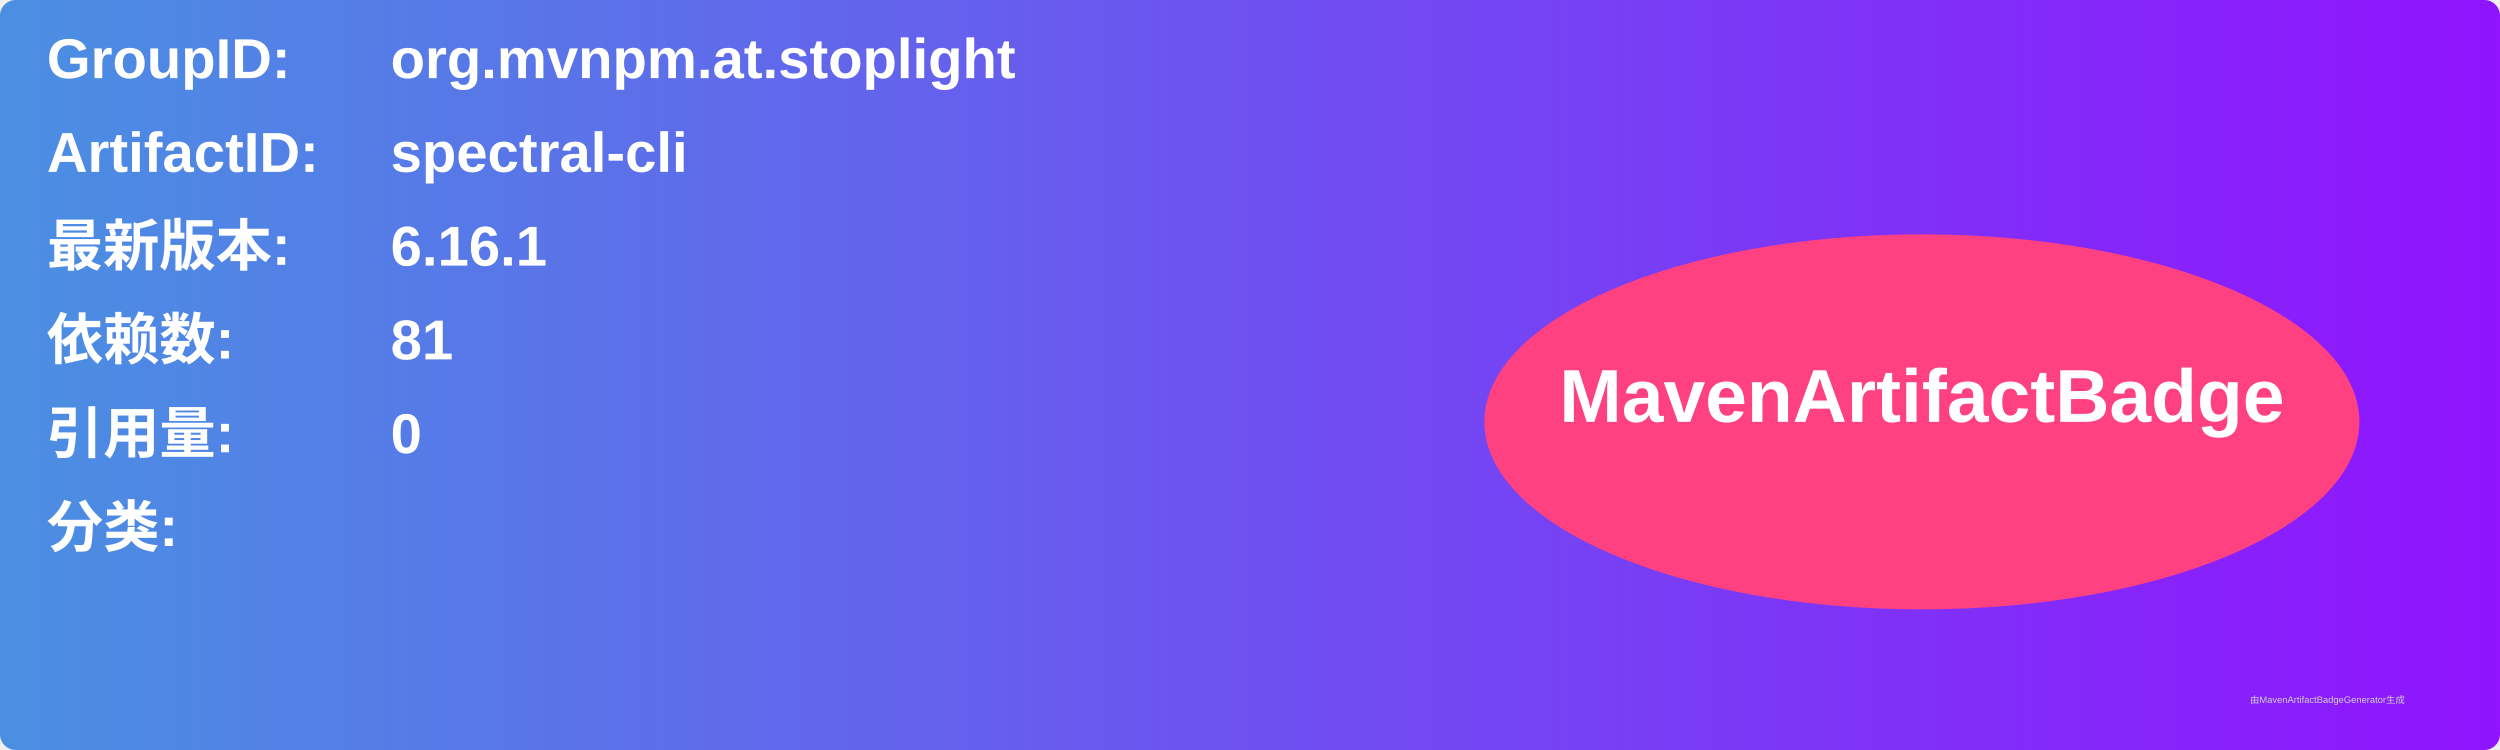
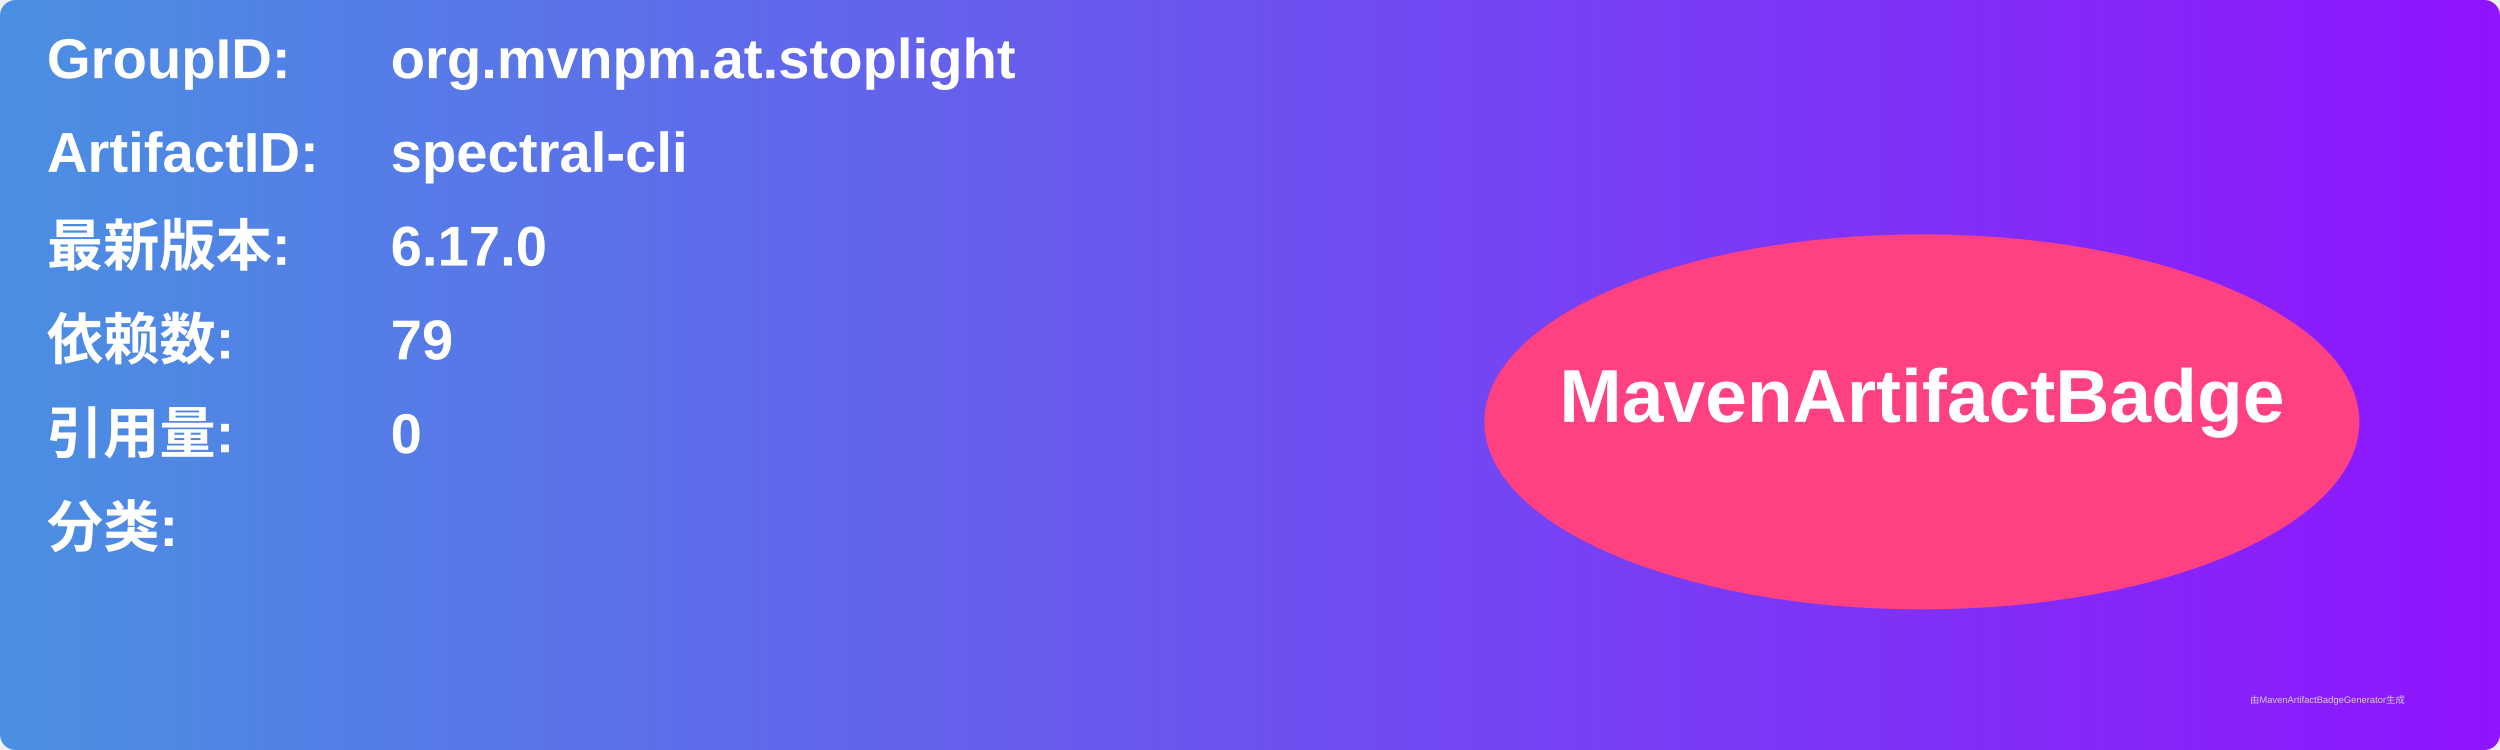
<svg xmlns="http://www.w3.org/2000/svg" width="800" height="240" viewBox="0 0 800 240">
  <linearGradient id="grad" x1="0%" y1="0%" x2="100%" y2="0%">
    <stop offset="0%" stop-color="#4a90e2" />
    <stop offset="100%" stop-color="#9013fe" />
  </linearGradient>
  <rect width="100%" height="100%" rx="5" ry="5" fill="url(#grad)" />
  <g transform="translate(15, 15)">
    <text x="0" y="10" font-family="Arial" font-size="18" fill="white" font-weight="bold" width="260">GroupID:</text>
    <text x="110" y="10" font-family="Arial" font-size="18" fill="white" font-weight="bold" width="460">org.mvnpm.at.stoplight</text>
    <text x="0" y="40" font-family="Arial" font-size="18" fill="white" font-weight="bold" width="260">ArtifactID:</text>
    <text x="110" y="40" font-family="Arial" font-size="18" fill="white" font-weight="bold" width="460">spectral-cli</text>
    <text x="0" y="70" font-family="Arial" font-size="18" fill="white" font-weight="bold">最新版本:</text>
    <text x="110" y="70" font-family="Arial" font-size="18" fill="white" font-weight="bold">
-       <tspan font-weight="bold">6.16.1</tspan>
+       <tspan font-weight="bold">6.17.0</tspan>
    </text>
    <text x="0" y="100" font-family="Arial" font-size="18" fill="white" font-weight="bold">依赖数: </text>
    <text x="110" y="100" font-family="Arial" font-size="18" fill="white">
-       <tspan font-weight="bold">81</tspan>
+       <tspan font-weight="bold">79</tspan>
    </text>
    <text x="0" y="130" font-family="Arial" font-size="18" fill="white" font-weight="bold">引用量: </text>
    <text x="110" y="130" font-family="Arial" font-size="18" fill="white">
      <tspan font-weight="bold">0</tspan>
    </text>
    <text x="0" y="160" font-family="Arial" font-size="18" fill="white" font-weight="bold">分类:</text>
    <text x="10" y="190" font-family="Arial" font-size="10" fill="white">
      <tspan font-weight="bold" />
    </text>
    <ellipse cx="600" cy="120" rx="140" ry="60" fill="#ff4081" />
    <text x="600" y="120" text-anchor="middle" font-family="Arial" font-size="24" fill="white" font-weight="bold">MavenArtifactBadge</text>
  </g>
  <text x="720" y="225" font-family="Arial" font-size="3" fill="#d0d0d0">由MavenArtifactBadgeGenerator生成</text>
</svg>
